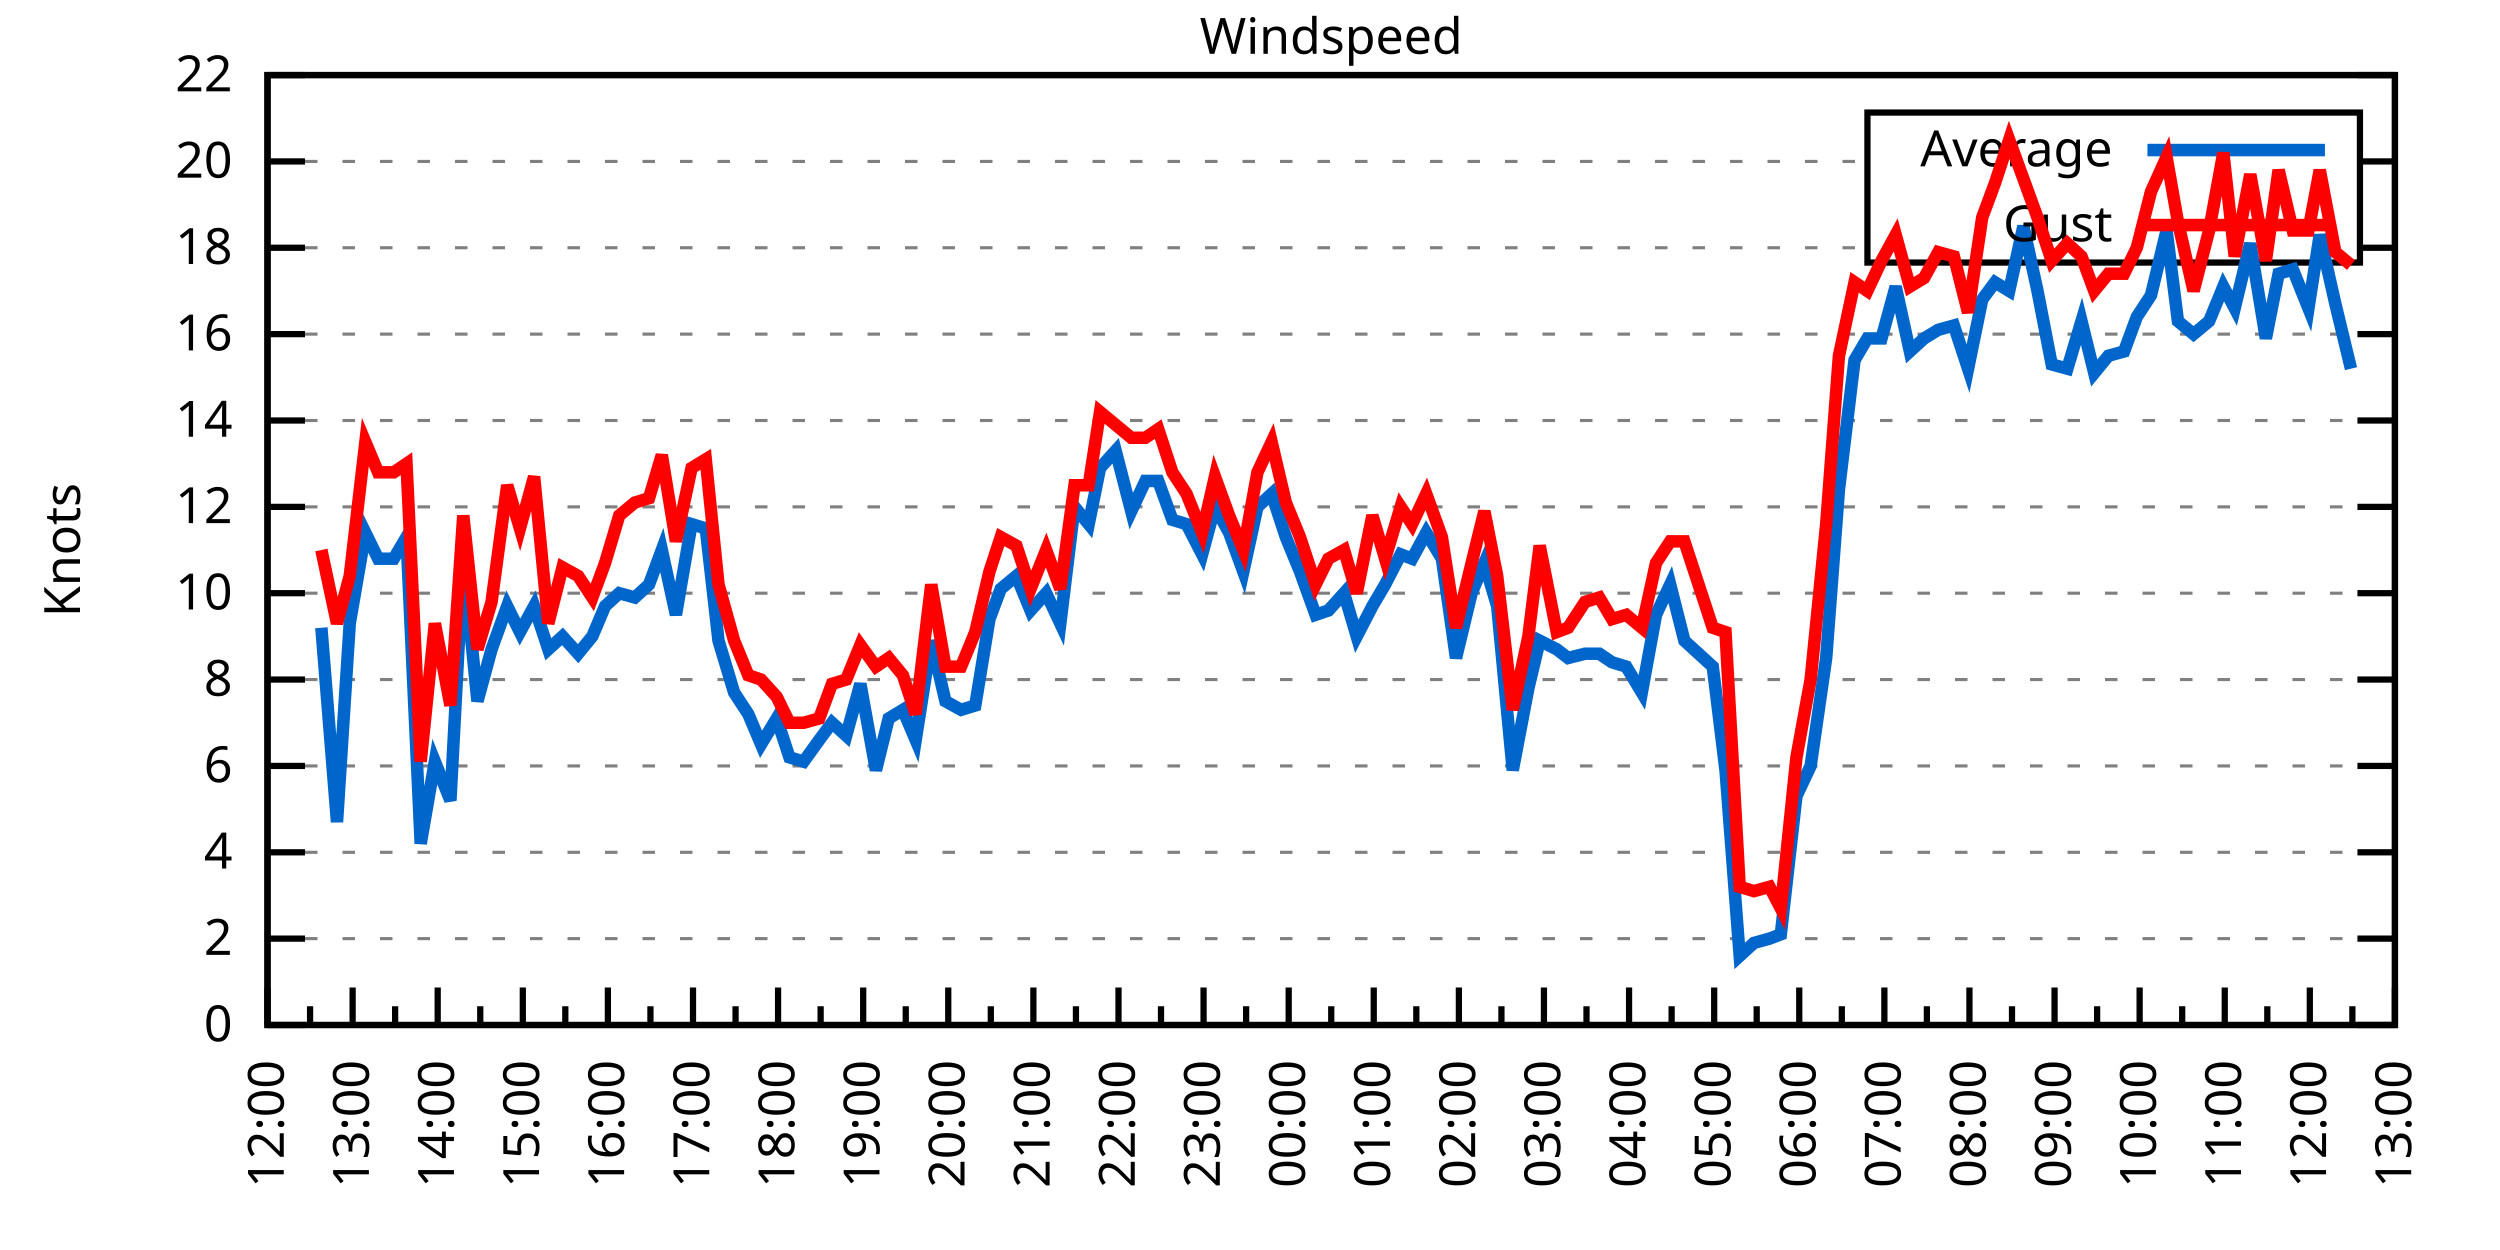
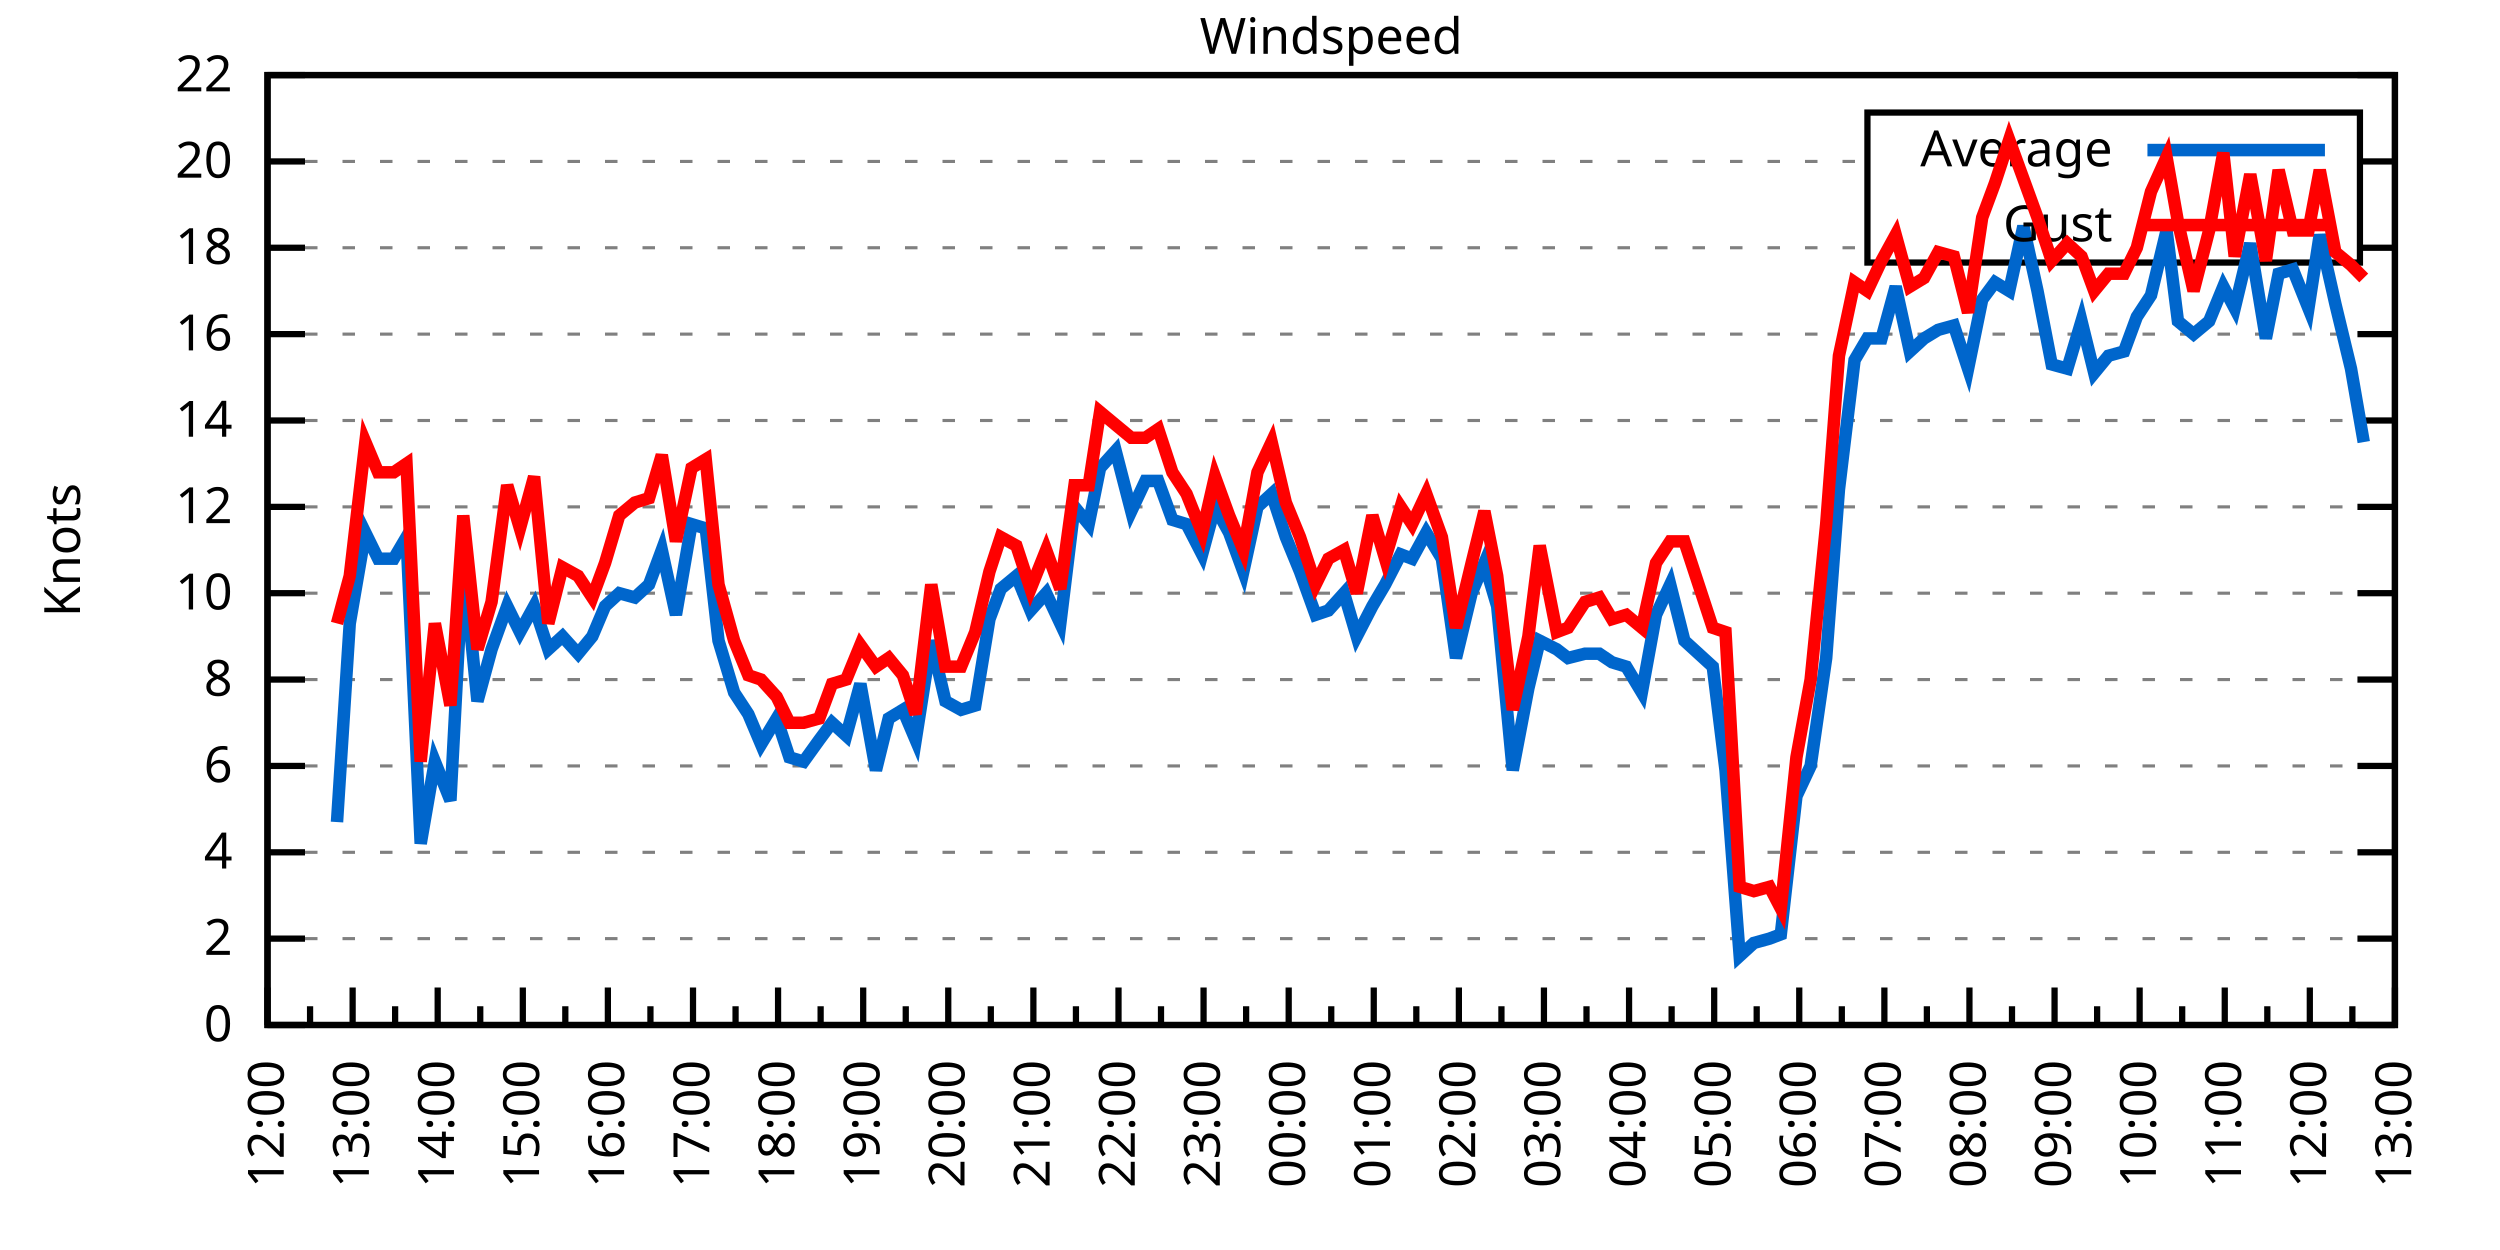
<svg xmlns="http://www.w3.org/2000/svg" xmlns:xlink="http://www.w3.org/1999/xlink" width="400" height="200" viewBox="0 0 400 200">
  <g id="gnuplot_canvas">
    <rect x="0" y="0" width="400" height="200" fill="none" />
    <defs>
      <circle id="gpDot" r="0.5" stroke-width="0.5" stroke="currentColor" />
      <path id="gpPt0" stroke-width="0.333" stroke="currentColor" d="M-1,0 h2 M0,-1 v2" />
      <path id="gpPt1" stroke-width="0.333" stroke="currentColor" d="M-1,-1 L1,1 M1,-1 L-1,1" />
      <path id="gpPt2" stroke-width="0.333" stroke="currentColor" d="M-1,0 L1,0 M0,-1 L0,1 M-1,-1 L1,1 M-1,1 L1,-1" />
      <rect id="gpPt3" stroke-width="0.333" stroke="currentColor" x="-1" y="-1" width="2" height="2" />
      <rect id="gpPt4" stroke-width="0.333" stroke="currentColor" fill="currentColor" x="-1" y="-1" width="2" height="2" />
      <circle id="gpPt5" stroke-width="0.333" stroke="currentColor" cx="0" cy="0" r="1" />
      <use xlink:href="#gpPt5" id="gpPt6" fill="currentColor" stroke="none" />
      <path id="gpPt7" stroke-width="0.333" stroke="currentColor" d="M0,-1.33 L-1.33,0.67 L1.33,0.67 z" />
      <use xlink:href="#gpPt7" id="gpPt8" fill="currentColor" stroke="none" />
      <use xlink:href="#gpPt7" id="gpPt9" stroke="currentColor" transform="rotate(180)" />
      <use xlink:href="#gpPt9" id="gpPt10" fill="currentColor" stroke="none" />
      <use xlink:href="#gpPt3" id="gpPt11" stroke="currentColor" transform="rotate(45)" />
      <use xlink:href="#gpPt11" id="gpPt12" fill="currentColor" stroke="none" />
      <path id="gpPt13" stroke-width="0.333" stroke="currentColor" d="M0,1.330 L1.265,0.411 L0.782,-1.067 L-0.782,-1.076 L-1.265,0.411 z" />
      <use xlink:href="#gpPt13" id="gpPt14" fill="currentColor" stroke="none" />
      <filter id="textbox" filterUnits="objectBoundingBox" x="0" y="0" height="1" width="1">
        <feFlood flood-color="white" flood-opacity="1" result="bgnd" />
        <feComposite in="SourceGraphic" in2="bgnd" operator="atop" />
      </filter>
      <filter id="greybox" filterUnits="objectBoundingBox" x="0" y="0" height="1" width="1">
        <feFlood flood-color="lightgrey" flood-opacity="1" result="grey" />
        <feComposite in="SourceGraphic" in2="grey" operator="atop" />
      </filter>
    </defs>
    <g fill="none" color="white" stroke="currentColor" stroke-width="1.00" stroke-linecap="butt" stroke-linejoin="miter">
</g>
    <g fill="none" color="black" stroke="currentColor" stroke-width="1.00" stroke-linecap="butt" stroke-linejoin="miter">
      <g stroke="none" shape-rendering="crispEdges">
        <polygon fill="rgb(255, 255, 255)" points="42.80,164.00 383.18,164.00 383.18,12.02 42.80,12.02 " />
      </g>
    </g>
    <g fill="none" color="black" stroke="currentColor" stroke-width="1.00" stroke-linecap="butt" stroke-linejoin="miter">
</g>
    <g fill="none" color="black" stroke="black" stroke-width="0.50" stroke-linecap="butt" stroke-linejoin="miter">
</g>
    <g fill="none" color="gray" stroke="currentColor" stroke-width="0.50" stroke-linecap="butt" stroke-linejoin="miter">
      <path stroke="gray" stroke-dasharray="2,4" class="gridline" d="M42.80,164.00 L383.19,164.00  " />
    </g>
    <g fill="none" color="gray" stroke="gray" stroke-width="1.00" stroke-linecap="butt" stroke-linejoin="miter">
</g>
    <g fill="none" color="black" stroke="currentColor" stroke-width="1.00" stroke-linecap="butt" stroke-linejoin="miter">
      <path stroke="black" d="M42.80,164.00 L48.80,164.00 M383.19,164.00 L377.19,164.00  " />
      <g transform="translate(37.20,166.60)" stroke="none" fill="black" font-family="Sans" font-size="8.00" text-anchor="end">
        <text>
          <tspan font-family="Sans"> 0</tspan>
        </text>
      </g>
    </g>
    <g fill="none" color="black" stroke="currentColor" stroke-width="1.00" stroke-linecap="butt" stroke-linejoin="miter">
</g>
    <g fill="none" color="black" stroke="black" stroke-width="0.50" stroke-linecap="butt" stroke-linejoin="miter">
</g>
    <g fill="none" color="gray" stroke="currentColor" stroke-width="0.50" stroke-linecap="butt" stroke-linejoin="miter">
      <path stroke="gray" stroke-dasharray="2,4" class="gridline" d="M42.80,150.18 L383.19,150.18  " />
    </g>
    <g fill="none" color="gray" stroke="gray" stroke-width="1.00" stroke-linecap="butt" stroke-linejoin="miter">
</g>
    <g fill="none" color="black" stroke="currentColor" stroke-width="1.00" stroke-linecap="butt" stroke-linejoin="miter">
      <path stroke="black" d="M42.80,150.18 L48.80,150.18 M383.19,150.18 L377.19,150.18  " />
      <g transform="translate(37.20,152.78)" stroke="none" fill="black" font-family="Sans" font-size="8.00" text-anchor="end">
        <text>
          <tspan font-family="Sans"> 2</tspan>
        </text>
      </g>
    </g>
    <g fill="none" color="black" stroke="currentColor" stroke-width="1.00" stroke-linecap="butt" stroke-linejoin="miter">
</g>
    <g fill="none" color="black" stroke="black" stroke-width="0.50" stroke-linecap="butt" stroke-linejoin="miter">
</g>
    <g fill="none" color="gray" stroke="currentColor" stroke-width="0.50" stroke-linecap="butt" stroke-linejoin="miter">
      <path stroke="gray" stroke-dasharray="2,4" class="gridline" d="M42.80,136.37 L383.19,136.37  " />
    </g>
    <g fill="none" color="gray" stroke="gray" stroke-width="1.00" stroke-linecap="butt" stroke-linejoin="miter">
</g>
    <g fill="none" color="black" stroke="currentColor" stroke-width="1.00" stroke-linecap="butt" stroke-linejoin="miter">
      <path stroke="black" d="M42.80,136.37 L48.80,136.37 M383.19,136.37 L377.19,136.37  " />
      <g transform="translate(37.20,138.97)" stroke="none" fill="black" font-family="Sans" font-size="8.00" text-anchor="end">
        <text>
          <tspan font-family="Sans"> 4</tspan>
        </text>
      </g>
    </g>
    <g fill="none" color="black" stroke="currentColor" stroke-width="1.00" stroke-linecap="butt" stroke-linejoin="miter">
</g>
    <g fill="none" color="black" stroke="black" stroke-width="0.50" stroke-linecap="butt" stroke-linejoin="miter">
</g>
    <g fill="none" color="gray" stroke="currentColor" stroke-width="0.50" stroke-linecap="butt" stroke-linejoin="miter">
      <path stroke="gray" stroke-dasharray="2,4" class="gridline" d="M42.80,122.55 L383.19,122.55  " />
    </g>
    <g fill="none" color="gray" stroke="gray" stroke-width="1.00" stroke-linecap="butt" stroke-linejoin="miter">
</g>
    <g fill="none" color="black" stroke="currentColor" stroke-width="1.00" stroke-linecap="butt" stroke-linejoin="miter">
      <path stroke="black" d="M42.80,122.55 L48.80,122.55 M383.19,122.55 L377.19,122.55  " />
      <g transform="translate(37.20,125.15)" stroke="none" fill="black" font-family="Sans" font-size="8.00" text-anchor="end">
        <text>
          <tspan font-family="Sans"> 6</tspan>
        </text>
      </g>
    </g>
    <g fill="none" color="black" stroke="currentColor" stroke-width="1.00" stroke-linecap="butt" stroke-linejoin="miter">
</g>
    <g fill="none" color="black" stroke="black" stroke-width="0.50" stroke-linecap="butt" stroke-linejoin="miter">
</g>
    <g fill="none" color="gray" stroke="currentColor" stroke-width="0.50" stroke-linecap="butt" stroke-linejoin="miter">
      <path stroke="gray" stroke-dasharray="2,4" class="gridline" d="M42.80,108.73 L383.19,108.73  " />
    </g>
    <g fill="none" color="gray" stroke="gray" stroke-width="1.00" stroke-linecap="butt" stroke-linejoin="miter">
</g>
    <g fill="none" color="black" stroke="currentColor" stroke-width="1.00" stroke-linecap="butt" stroke-linejoin="miter">
      <path stroke="black" d="M42.80,108.73 L48.80,108.73 M383.19,108.73 L377.19,108.73  " />
      <g transform="translate(37.20,111.33)" stroke="none" fill="black" font-family="Sans" font-size="8.00" text-anchor="end">
        <text>
          <tspan font-family="Sans"> 8</tspan>
        </text>
      </g>
    </g>
    <g fill="none" color="black" stroke="currentColor" stroke-width="1.00" stroke-linecap="butt" stroke-linejoin="miter">
</g>
    <g fill="none" color="black" stroke="black" stroke-width="0.50" stroke-linecap="butt" stroke-linejoin="miter">
</g>
    <g fill="none" color="gray" stroke="currentColor" stroke-width="0.50" stroke-linecap="butt" stroke-linejoin="miter">
      <path stroke="gray" stroke-dasharray="2,4" class="gridline" d="M42.80,94.91 L383.19,94.91  " />
    </g>
    <g fill="none" color="gray" stroke="gray" stroke-width="1.00" stroke-linecap="butt" stroke-linejoin="miter">
</g>
    <g fill="none" color="black" stroke="currentColor" stroke-width="1.00" stroke-linecap="butt" stroke-linejoin="miter">
      <path stroke="black" d="M42.80,94.91 L48.80,94.91 M383.19,94.91 L377.19,94.91  " />
      <g transform="translate(37.20,97.51)" stroke="none" fill="black" font-family="Sans" font-size="8.00" text-anchor="end">
        <text>
          <tspan font-family="Sans"> 10</tspan>
        </text>
      </g>
    </g>
    <g fill="none" color="black" stroke="currentColor" stroke-width="1.00" stroke-linecap="butt" stroke-linejoin="miter">
</g>
    <g fill="none" color="black" stroke="black" stroke-width="0.50" stroke-linecap="butt" stroke-linejoin="miter">
</g>
    <g fill="none" color="gray" stroke="currentColor" stroke-width="0.50" stroke-linecap="butt" stroke-linejoin="miter">
      <path stroke="gray" stroke-dasharray="2,4" class="gridline" d="M42.80,81.10 L383.19,81.10  " />
    </g>
    <g fill="none" color="gray" stroke="gray" stroke-width="1.00" stroke-linecap="butt" stroke-linejoin="miter">
</g>
    <g fill="none" color="black" stroke="currentColor" stroke-width="1.00" stroke-linecap="butt" stroke-linejoin="miter">
      <path stroke="black" d="M42.80,81.10 L48.80,81.10 M383.19,81.10 L377.19,81.10  " />
      <g transform="translate(37.20,83.70)" stroke="none" fill="black" font-family="Sans" font-size="8.00" text-anchor="end">
        <text>
          <tspan font-family="Sans"> 12</tspan>
        </text>
      </g>
    </g>
    <g fill="none" color="black" stroke="currentColor" stroke-width="1.00" stroke-linecap="butt" stroke-linejoin="miter">
</g>
    <g fill="none" color="black" stroke="black" stroke-width="0.50" stroke-linecap="butt" stroke-linejoin="miter">
</g>
    <g fill="none" color="gray" stroke="currentColor" stroke-width="0.50" stroke-linecap="butt" stroke-linejoin="miter">
      <path stroke="gray" stroke-dasharray="2,4" class="gridline" d="M42.80,67.28 L383.19,67.28  " />
    </g>
    <g fill="none" color="gray" stroke="gray" stroke-width="1.00" stroke-linecap="butt" stroke-linejoin="miter">
</g>
    <g fill="none" color="black" stroke="currentColor" stroke-width="1.00" stroke-linecap="butt" stroke-linejoin="miter">
      <path stroke="black" d="M42.80,67.28 L48.80,67.28 M383.19,67.28 L377.19,67.28  " />
      <g transform="translate(37.20,69.88)" stroke="none" fill="black" font-family="Sans" font-size="8.00" text-anchor="end">
        <text>
          <tspan font-family="Sans"> 14</tspan>
        </text>
      </g>
    </g>
    <g fill="none" color="black" stroke="currentColor" stroke-width="1.00" stroke-linecap="butt" stroke-linejoin="miter">
</g>
    <g fill="none" color="black" stroke="black" stroke-width="0.50" stroke-linecap="butt" stroke-linejoin="miter">
</g>
    <g fill="none" color="gray" stroke="currentColor" stroke-width="0.50" stroke-linecap="butt" stroke-linejoin="miter">
      <path stroke="gray" stroke-dasharray="2,4" class="gridline" d="M42.80,53.46 L383.19,53.46  " />
    </g>
    <g fill="none" color="gray" stroke="gray" stroke-width="1.00" stroke-linecap="butt" stroke-linejoin="miter">
</g>
    <g fill="none" color="black" stroke="currentColor" stroke-width="1.00" stroke-linecap="butt" stroke-linejoin="miter">
      <path stroke="black" d="M42.80,53.46 L48.80,53.46 M383.19,53.46 L377.19,53.46  " />
      <g transform="translate(37.20,56.06)" stroke="none" fill="black" font-family="Sans" font-size="8.00" text-anchor="end">
        <text>
          <tspan font-family="Sans"> 16</tspan>
        </text>
      </g>
    </g>
    <g fill="none" color="black" stroke="currentColor" stroke-width="1.00" stroke-linecap="butt" stroke-linejoin="miter">
</g>
    <g fill="none" color="black" stroke="black" stroke-width="0.50" stroke-linecap="butt" stroke-linejoin="miter">
</g>
    <g fill="none" color="gray" stroke="currentColor" stroke-width="0.50" stroke-linecap="butt" stroke-linejoin="miter">
      <path stroke="gray" stroke-dasharray="2,4" class="gridline" d="M42.80,39.64 L298.79,39.64 M377.59,39.64 L383.19,39.64  " />
    </g>
    <g fill="none" color="gray" stroke="gray" stroke-width="1.00" stroke-linecap="butt" stroke-linejoin="miter">
</g>
    <g fill="none" color="black" stroke="currentColor" stroke-width="1.00" stroke-linecap="butt" stroke-linejoin="miter">
      <path stroke="black" d="M42.80,39.64 L48.80,39.64 M383.19,39.64 L377.19,39.64  " />
      <g transform="translate(37.20,42.24)" stroke="none" fill="black" font-family="Sans" font-size="8.00" text-anchor="end">
        <text>
          <tspan font-family="Sans"> 18</tspan>
        </text>
      </g>
    </g>
    <g fill="none" color="black" stroke="currentColor" stroke-width="1.00" stroke-linecap="butt" stroke-linejoin="miter">
</g>
    <g fill="none" color="black" stroke="black" stroke-width="0.50" stroke-linecap="butt" stroke-linejoin="miter">
</g>
    <g fill="none" color="gray" stroke="currentColor" stroke-width="0.50" stroke-linecap="butt" stroke-linejoin="miter">
      <path stroke="gray" stroke-dasharray="2,4" class="gridline" d="M42.80,25.83 L298.79,25.83 M377.59,25.83 L383.19,25.83  " />
    </g>
    <g fill="none" color="gray" stroke="gray" stroke-width="1.00" stroke-linecap="butt" stroke-linejoin="miter">
</g>
    <g fill="none" color="black" stroke="currentColor" stroke-width="1.00" stroke-linecap="butt" stroke-linejoin="miter">
      <path stroke="black" d="M42.80,25.83 L48.80,25.83 M383.19,25.83 L377.19,25.83  " />
      <g transform="translate(37.20,28.43)" stroke="none" fill="black" font-family="Sans" font-size="8.00" text-anchor="end">
        <text>
          <tspan font-family="Sans"> 20</tspan>
        </text>
      </g>
    </g>
    <g fill="none" color="black" stroke="currentColor" stroke-width="1.00" stroke-linecap="butt" stroke-linejoin="miter">
</g>
    <g fill="none" color="black" stroke="black" stroke-width="0.50" stroke-linecap="butt" stroke-linejoin="miter">
</g>
    <g fill="none" color="gray" stroke="currentColor" stroke-width="0.50" stroke-linecap="butt" stroke-linejoin="miter">
      <path stroke="gray" stroke-dasharray="2,4" class="gridline" d="M42.80,12.01 L383.19,12.01  " />
    </g>
    <g fill="none" color="gray" stroke="gray" stroke-width="1.00" stroke-linecap="butt" stroke-linejoin="miter">
</g>
    <g fill="none" color="black" stroke="currentColor" stroke-width="1.00" stroke-linecap="butt" stroke-linejoin="miter">
      <path stroke="black" d="M42.80,12.01 L48.80,12.01 M383.19,12.01 L377.19,12.01  " />
      <g transform="translate(37.20,14.61)" stroke="none" fill="black" font-family="Sans" font-size="8.00" text-anchor="end">
        <text>
          <tspan font-family="Sans"> 22</tspan>
        </text>
      </g>
    </g>
    <g fill="none" color="black" stroke="currentColor" stroke-width="1.00" stroke-linecap="butt" stroke-linejoin="miter">
      <path stroke="black" d="M42.80,164.00 L42.80,158.00  " />
      <g transform="translate(45.40,169.60) rotate(270)" stroke="none" fill="black" font-family="Sans" font-size="8.00" text-anchor="end">
        <text>
          <tspan font-family="Sans">12:00</tspan>
        </text>
      </g>
    </g>
    <g fill="none" color="black" stroke="currentColor" stroke-width="1.00" stroke-linecap="butt" stroke-linejoin="miter">
      <path stroke="black" d="M49.61,164.00 L49.61,161.00 M56.42,164.00 L56.42,158.00  " />
      <g transform="translate(59.02,169.60) rotate(270)" stroke="none" fill="black" font-family="Sans" font-size="8.00" text-anchor="end">
        <text>
          <tspan font-family="Sans">13:00</tspan>
        </text>
      </g>
    </g>
    <g fill="none" color="black" stroke="currentColor" stroke-width="1.00" stroke-linecap="butt" stroke-linejoin="miter">
      <path stroke="black" d="M63.22,164.00 L63.22,161.00 M70.03,164.00 L70.03,158.00  " />
      <g transform="translate(72.63,169.60) rotate(270)" stroke="none" fill="black" font-family="Sans" font-size="8.00" text-anchor="end">
        <text>
          <tspan font-family="Sans">14:00</tspan>
        </text>
      </g>
    </g>
    <g fill="none" color="black" stroke="currentColor" stroke-width="1.00" stroke-linecap="butt" stroke-linejoin="miter">
      <path stroke="black" d="M76.84,164.00 L76.84,161.00 M83.65,164.00 L83.65,158.00  " />
      <g transform="translate(86.25,169.60) rotate(270)" stroke="none" fill="black" font-family="Sans" font-size="8.00" text-anchor="end">
        <text>
          <tspan font-family="Sans">15:00</tspan>
        </text>
      </g>
    </g>
    <g fill="none" color="black" stroke="currentColor" stroke-width="1.00" stroke-linecap="butt" stroke-linejoin="miter">
      <path stroke="black" d="M90.45,164.00 L90.45,161.00 M97.26,164.00 L97.26,158.00  " />
      <g transform="translate(99.86,169.60) rotate(270)" stroke="none" fill="black" font-family="Sans" font-size="8.00" text-anchor="end">
        <text>
          <tspan font-family="Sans">16:00</tspan>
        </text>
      </g>
    </g>
    <g fill="none" color="black" stroke="currentColor" stroke-width="1.00" stroke-linecap="butt" stroke-linejoin="miter">
      <path stroke="black" d="M104.07,164.00 L104.07,161.00 M110.88,164.00 L110.88,158.00  " />
      <g transform="translate(113.48,169.60) rotate(270)" stroke="none" fill="black" font-family="Sans" font-size="8.00" text-anchor="end">
        <text>
          <tspan font-family="Sans">17:00</tspan>
        </text>
      </g>
    </g>
    <g fill="none" color="black" stroke="currentColor" stroke-width="1.00" stroke-linecap="butt" stroke-linejoin="miter">
      <path stroke="black" d="M117.69,164.00 L117.69,161.00 M124.49,164.00 L124.49,158.00  " />
      <g transform="translate(127.09,169.60) rotate(270)" stroke="none" fill="black" font-family="Sans" font-size="8.00" text-anchor="end">
        <text>
          <tspan font-family="Sans">18:00</tspan>
        </text>
      </g>
    </g>
    <g fill="none" color="black" stroke="currentColor" stroke-width="1.00" stroke-linecap="butt" stroke-linejoin="miter">
      <path stroke="black" d="M131.30,164.00 L131.30,161.00 M138.11,164.00 L138.11,158.00  " />
      <g transform="translate(140.71,169.60) rotate(270)" stroke="none" fill="black" font-family="Sans" font-size="8.00" text-anchor="end">
        <text>
          <tspan font-family="Sans">19:00</tspan>
        </text>
      </g>
    </g>
    <g fill="none" color="black" stroke="currentColor" stroke-width="1.00" stroke-linecap="butt" stroke-linejoin="miter">
      <path stroke="black" d="M144.92,164.00 L144.92,161.00 M151.72,164.00 L151.72,158.00  " />
      <g transform="translate(154.32,169.60) rotate(270)" stroke="none" fill="black" font-family="Sans" font-size="8.00" text-anchor="end">
        <text>
          <tspan font-family="Sans">20:00</tspan>
        </text>
      </g>
    </g>
    <g fill="none" color="black" stroke="currentColor" stroke-width="1.00" stroke-linecap="butt" stroke-linejoin="miter">
      <path stroke="black" d="M158.53,164.00 L158.53,161.00 M165.34,164.00 L165.34,158.00  " />
      <g transform="translate(167.94,169.60) rotate(270)" stroke="none" fill="black" font-family="Sans" font-size="8.00" text-anchor="end">
        <text>
          <tspan font-family="Sans">21:00</tspan>
        </text>
      </g>
    </g>
    <g fill="none" color="black" stroke="currentColor" stroke-width="1.00" stroke-linecap="butt" stroke-linejoin="miter">
      <path stroke="black" d="M172.15,164.00 L172.15,161.00 M178.96,164.00 L178.96,158.00  " />
      <g transform="translate(181.56,169.60) rotate(270)" stroke="none" fill="black" font-family="Sans" font-size="8.00" text-anchor="end">
        <text>
          <tspan font-family="Sans">22:00</tspan>
        </text>
      </g>
    </g>
    <g fill="none" color="black" stroke="currentColor" stroke-width="1.00" stroke-linecap="butt" stroke-linejoin="miter">
      <path stroke="black" d="M185.76,164.00 L185.76,161.00 M192.57,164.00 L192.57,158.00  " />
      <g transform="translate(195.17,169.60) rotate(270)" stroke="none" fill="black" font-family="Sans" font-size="8.00" text-anchor="end">
        <text>
          <tspan font-family="Sans">23:00</tspan>
        </text>
      </g>
    </g>
    <g fill="none" color="black" stroke="currentColor" stroke-width="1.00" stroke-linecap="butt" stroke-linejoin="miter">
      <path stroke="black" d="M199.38,164.00 L199.38,161.00 M206.19,164.00 L206.19,158.00  " />
      <g transform="translate(208.79,169.60) rotate(270)" stroke="none" fill="black" font-family="Sans" font-size="8.00" text-anchor="end">
        <text>
          <tspan font-family="Sans">00:00</tspan>
        </text>
      </g>
    </g>
    <g fill="none" color="black" stroke="currentColor" stroke-width="1.00" stroke-linecap="butt" stroke-linejoin="miter">
      <path stroke="black" d="M213.00,164.00 L213.00,161.00 M219.80,164.00 L219.80,158.00  " />
      <g transform="translate(222.40,169.60) rotate(270)" stroke="none" fill="black" font-family="Sans" font-size="8.00" text-anchor="end">
        <text>
          <tspan font-family="Sans">01:00</tspan>
        </text>
      </g>
    </g>
    <g fill="none" color="black" stroke="currentColor" stroke-width="1.00" stroke-linecap="butt" stroke-linejoin="miter">
      <path stroke="black" d="M226.61,164.00 L226.61,161.00 M233.42,164.00 L233.42,158.00  " />
      <g transform="translate(236.02,169.60) rotate(270)" stroke="none" fill="black" font-family="Sans" font-size="8.00" text-anchor="end">
        <text>
          <tspan font-family="Sans">02:00</tspan>
        </text>
      </g>
    </g>
    <g fill="none" color="black" stroke="currentColor" stroke-width="1.00" stroke-linecap="butt" stroke-linejoin="miter">
      <path stroke="black" d="M240.23,164.00 L240.23,161.00 M247.03,164.00 L247.03,158.00  " />
      <g transform="translate(249.63,169.60) rotate(270)" stroke="none" fill="black" font-family="Sans" font-size="8.00" text-anchor="end">
        <text>
          <tspan font-family="Sans">03:00</tspan>
        </text>
      </g>
    </g>
    <g fill="none" color="black" stroke="currentColor" stroke-width="1.00" stroke-linecap="butt" stroke-linejoin="miter">
      <path stroke="black" d="M253.84,164.00 L253.84,161.00 M260.65,164.00 L260.65,158.00  " />
      <g transform="translate(263.25,169.60) rotate(270)" stroke="none" fill="black" font-family="Sans" font-size="8.00" text-anchor="end">
        <text>
          <tspan font-family="Sans">04:00</tspan>
        </text>
      </g>
    </g>
    <g fill="none" color="black" stroke="currentColor" stroke-width="1.00" stroke-linecap="butt" stroke-linejoin="miter">
      <path stroke="black" d="M267.46,164.00 L267.46,161.00 M274.27,164.00 L274.27,158.00  " />
      <g transform="translate(276.87,169.60) rotate(270)" stroke="none" fill="black" font-family="Sans" font-size="8.00" text-anchor="end">
        <text>
          <tspan font-family="Sans">05:00</tspan>
        </text>
      </g>
    </g>
    <g fill="none" color="black" stroke="currentColor" stroke-width="1.00" stroke-linecap="butt" stroke-linejoin="miter">
      <path stroke="black" d="M281.07,164.00 L281.07,161.00 M287.88,164.00 L287.88,158.00  " />
      <g transform="translate(290.48,169.60) rotate(270)" stroke="none" fill="black" font-family="Sans" font-size="8.00" text-anchor="end">
        <text>
          <tspan font-family="Sans">06:00</tspan>
        </text>
      </g>
    </g>
    <g fill="none" color="black" stroke="currentColor" stroke-width="1.00" stroke-linecap="butt" stroke-linejoin="miter">
      <path stroke="black" d="M294.69,164.00 L294.69,161.00 M301.50,164.00 L301.50,158.00  " />
      <g transform="translate(304.10,169.60) rotate(270)" stroke="none" fill="black" font-family="Sans" font-size="8.00" text-anchor="end">
        <text>
          <tspan font-family="Sans">07:00</tspan>
        </text>
      </g>
    </g>
    <g fill="none" color="black" stroke="currentColor" stroke-width="1.00" stroke-linecap="butt" stroke-linejoin="miter">
      <path stroke="black" d="M308.30,164.00 L308.30,161.00 M315.11,164.00 L315.11,158.00  " />
      <g transform="translate(317.71,169.60) rotate(270)" stroke="none" fill="black" font-family="Sans" font-size="8.00" text-anchor="end">
        <text>
          <tspan font-family="Sans">08:00</tspan>
        </text>
      </g>
    </g>
    <g fill="none" color="black" stroke="currentColor" stroke-width="1.00" stroke-linecap="butt" stroke-linejoin="miter">
      <path stroke="black" d="M321.92,164.00 L321.92,161.00 M328.73,164.00 L328.73,158.00  " />
      <g transform="translate(331.33,169.60) rotate(270)" stroke="none" fill="black" font-family="Sans" font-size="8.00" text-anchor="end">
        <text>
          <tspan font-family="Sans">09:00</tspan>
        </text>
      </g>
    </g>
    <g fill="none" color="black" stroke="currentColor" stroke-width="1.00" stroke-linecap="butt" stroke-linejoin="miter">
      <path stroke="black" d="M335.54,164.00 L335.54,161.00 M342.34,164.00 L342.34,158.00  " />
      <g transform="translate(344.94,169.60) rotate(270)" stroke="none" fill="black" font-family="Sans" font-size="8.00" text-anchor="end">
        <text>
          <tspan font-family="Sans">10:00</tspan>
        </text>
      </g>
    </g>
    <g fill="none" color="black" stroke="currentColor" stroke-width="1.00" stroke-linecap="butt" stroke-linejoin="miter">
      <path stroke="black" d="M349.15,164.00 L349.15,161.00 M355.96,164.00 L355.96,158.00  " />
      <g transform="translate(358.56,169.60) rotate(270)" stroke="none" fill="black" font-family="Sans" font-size="8.00" text-anchor="end">
        <text>
          <tspan font-family="Sans">11:00</tspan>
        </text>
      </g>
    </g>
    <g fill="none" color="black" stroke="currentColor" stroke-width="1.00" stroke-linecap="butt" stroke-linejoin="miter">
      <path stroke="black" d="M362.77,164.00 L362.77,161.00 M369.57,164.00 L369.57,158.00  " />
      <g transform="translate(372.17,169.60) rotate(270)" stroke="none" fill="black" font-family="Sans" font-size="8.00" text-anchor="end">
        <text>
          <tspan font-family="Sans">12:00</tspan>
        </text>
      </g>
    </g>
    <g fill="none" color="black" stroke="currentColor" stroke-width="1.00" stroke-linecap="butt" stroke-linejoin="miter">
      <path stroke="black" d="M376.38,164.00 L376.38,161.00 M383.19,164.00 L383.19,158.00  " />
      <g transform="translate(385.79,169.60) rotate(270)" stroke="none" fill="black" font-family="Sans" font-size="8.00" text-anchor="end">
        <text>
          <tspan font-family="Sans">13:00</tspan>
        </text>
      </g>
    </g>
    <g fill="none" color="black" stroke="currentColor" stroke-width="1.00" stroke-linecap="butt" stroke-linejoin="miter">
</g>
    <g fill="none" color="black" stroke="currentColor" stroke-width="1.00" stroke-linecap="butt" stroke-linejoin="miter">
      <path stroke="black" d="M42.80,12.01 L42.80,164.00 L383.19,164.00 L383.19,12.01 L42.80,12.01 Z  " />
    </g>
    <g fill="none" color="black" stroke="currentColor" stroke-width="1.00" stroke-linecap="butt" stroke-linejoin="miter">
      <g transform="translate(12.80,88.01) rotate(270)" stroke="none" fill="black" font-family="Sans" font-size="8.00" text-anchor="middle">
        <text>
          <tspan font-family="Sans">Knots</tspan>
        </text>
      </g>
    </g>
    <g fill="none" color="black" stroke="currentColor" stroke-width="1.00" stroke-linecap="butt" stroke-linejoin="miter">
</g>
    <g fill="none" color="black" stroke="currentColor" stroke-width="1.00" stroke-linecap="butt" stroke-linejoin="miter">
      <path stroke="black" d="M298.79,42.01 L298.79,18.01 L377.59,18.01 L377.59,42.01 L298.79,42.01 Z  " />
    </g>
    <g id="Windspeed_plot_1">
      <g fill="none" color="white" stroke="black" stroke-width="2.00" stroke-linecap="butt" stroke-linejoin="miter">
</g>
      <g fill="none" color="black" stroke="currentColor" stroke-width="2.00" stroke-linecap="butt" stroke-linejoin="miter">
        <g transform="translate(337.99,26.61)" stroke="none" fill="black" font-family="Sans" font-size="8.00" text-anchor="end">
          <text>
            <tspan font-family="Sans">Average</tspan>
          </text>
        </g>
      </g>
      <g fill="none" color="black" stroke="currentColor" stroke-width="2.00" stroke-linecap="butt" stroke-linejoin="miter">
-         <path stroke="rgb(  0, 102, 204)" d="M343.59,24.01 L371.99,24.01 M51.42,100.44 L53.92,131.53 L55.96,99.75 L58.46,85.24 L60.50,89.39 L63.00,89.39   L65.04,85.93 L67.31,134.98 L69.58,121.86 L72.07,128.08 L74.12,89.39 L76.39,112.19 L78.65,103.89 L81.15,96.99   L83.19,101.13 L85.46,96.99 L87.73,103.89 L90.00,101.82 L92.50,104.59 L94.77,101.82 L96.81,96.99 L99.08,94.91   L101.57,95.60 L103.84,93.53 L105.89,88.00 L108.15,98.37 L110.65,83.86 L112.92,84.55 L114.96,102.51 L117.46,110.80   L119.73,114.26 L121.77,119.09 L124.27,114.95 L126.31,121.17 L128.58,121.86 L131.07,118.40 L133.12,115.64 L135.39,117.71   L137.66,109.42 L140.15,123.24 L142.19,114.95 L144.46,113.57 L146.51,118.40 L149.00,102.51 L151.27,112.19 L153.77,113.57   L156.04,112.88 L158.31,99.06 L160.12,94.22 L162.62,92.15 L164.89,97.68 L167.38,94.91 L169.65,99.75 L171.92,81.10   L174.19,83.86 L176.01,74.88 L178.50,72.12 L181.00,81.79 L183.27,76.95 L185.31,76.95 L187.58,83.17 L189.85,83.86   L192.34,88.70 L194.39,81.10 L196.66,85.24 L198.93,91.46 L201.19,81.10 L203.46,79.02 L205.73,85.93 L208.00,91.46   L210.50,98.37 L212.54,97.68 L215.04,94.91 L217.08,101.82 L219.58,96.99 L221.62,93.53 L224.11,88.70 L225.93,89.39   L228.20,85.24 L230.70,89.39 L232.96,105.28 L235.46,94.91 L237.50,90.08 L239.55,96.99 L242.04,123.24 L244.54,110.11   L246.35,102.51 L249.08,103.89 L250.89,105.28 L253.61,104.59 L255.88,104.59 L257.93,105.97 L260.20,106.66 L262.69,110.80   L264.96,98.37 L267.23,93.53 L269.50,102.51 L274.04,106.66 L276.08,123.24 L278.35,152.95 L280.62,150.87 L283.12,150.18   L284.93,149.49 L287.43,127.38 L289.70,122.55 L292.19,105.28 L294.23,78.33 L296.73,57.61 L298.77,54.15 L301.04,54.15   L303.31,45.86 L305.58,56.23 L307.85,54.15 L310.12,52.77 L312.62,52.08 L314.89,58.99 L317.15,47.93 L319.20,45.17   L321.47,46.55 L323.74,36.19 L326.00,46.55 L328.27,58.30 L330.77,58.99 L333.04,51.39 L335.08,59.68 L337.35,56.92   L339.85,56.23 L341.89,50.70 L344.16,47.24 L346.65,36.88 L348.47,51.39 L350.97,53.46 L353.46,51.39 L355.73,45.86   L357.55,49.32 L360.04,38.95 L362.54,54.15 L364.58,43.79 L366.85,43.10 L369.35,49.32 L371.16,37.57 L373.66,48.63   L376.16,58.99  " />
+         <path stroke="rgb(  0, 102, 204)" d="M343.59,24.01 L371.99,24.01 M53.92,131.53 L55.96,99.75 L58.46,85.24 L60.50,89.39 L63.00,89.39 L65.04,85.93   L67.31,134.98 L69.58,121.86 L72.07,128.08 L74.12,89.39 L76.39,112.19 L78.65,103.89 L81.15,96.99 L83.19,101.13   L85.46,96.99 L87.73,103.89 L90.00,101.82 L92.50,104.59 L94.77,101.82 L96.81,96.99 L99.08,94.91 L101.57,95.60   L103.84,93.53 L105.89,88.00 L108.15,98.37 L110.65,83.86 L112.92,84.55 L114.96,102.51 L117.46,110.80 L119.73,114.26   L121.77,119.09 L124.27,114.95 L126.31,121.17 L128.58,121.86 L131.07,118.40 L133.12,115.64 L135.39,117.71 L137.66,109.42   L140.15,123.24 L142.19,114.95 L144.46,113.57 L146.51,118.40 L149.00,102.51 L151.27,112.19 L153.77,113.57 L156.04,112.88   L158.31,99.06 L160.12,94.22 L162.62,92.15 L164.89,97.68 L167.38,94.91 L169.65,99.75 L171.92,81.10 L174.19,83.86   L176.01,74.88 L178.50,72.12 L181.00,81.79 L183.27,76.95 L185.31,76.95 L187.58,83.17 L189.85,83.86 L192.34,88.70   L194.39,81.10 L196.66,85.24 L198.93,91.46 L201.19,81.10 L203.46,79.02 L205.73,85.93 L208.00,91.46 L210.50,98.37   L212.54,97.68 L215.04,94.91 L217.08,101.82 L219.58,96.99 L221.62,93.53 L224.11,88.70 L225.93,89.39 L228.20,85.24   L230.70,89.39 L232.96,105.28 L235.46,94.91 L237.50,90.08 L239.55,96.99 L242.04,123.24 L244.54,110.11 L246.35,102.51   L249.08,103.89 L250.89,105.28 L253.61,104.59 L255.88,104.59 L257.93,105.97 L260.20,106.66 L262.69,110.80 L264.96,98.37   L267.23,93.53 L269.50,102.51 L274.04,106.66 L276.08,123.24 L278.35,152.95 L280.62,150.87 L283.12,150.18 L284.93,149.49   L287.43,127.38 L289.70,122.55 L292.19,105.28 L294.23,78.33 L296.73,57.61 L298.77,54.15 L301.04,54.15 L303.31,45.86   L305.58,56.23 L307.85,54.15 L310.12,52.77 L312.62,52.08 L314.89,58.99 L317.15,47.93 L319.20,45.17 L321.47,46.55   L323.74,36.19 L326.00,46.55 L328.27,58.30 L330.77,58.99 L333.04,51.39 L335.08,59.68 L337.35,56.92 L339.85,56.23   L341.89,50.70 L344.16,47.24 L346.65,36.88 L348.47,51.39 L350.97,53.46 L353.46,51.39 L355.73,45.86 L357.55,49.32   L360.04,38.95 L362.54,54.15 L364.58,43.79 L366.85,43.10 L369.35,49.32 L371.16,37.57 L373.66,48.63 L376.16,58.99   L378.20,70.73  " />
      </g>
    </g>
    <g id="Windspeed_plot_2">
      <g fill="none" color="black" stroke="currentColor" stroke-width="2.00" stroke-linecap="butt" stroke-linejoin="miter">
        <g transform="translate(337.99,38.61)" stroke="none" fill="black" font-family="Sans" font-size="8.00" text-anchor="end">
          <text>
            <tspan font-family="Sans">Gust</tspan>
          </text>
        </g>
      </g>
      <g fill="none" color="black" stroke="currentColor" stroke-width="2.00" stroke-linecap="butt" stroke-linejoin="miter">
-         <path stroke="rgb(255,   0,   0)" d="M343.59,36.01 L371.99,36.01 M51.42,88.00 L53.92,99.75 L55.96,92.15 L58.46,70.73 L60.50,75.57 L63.00,75.57   L65.04,74.19 L67.31,121.86 L69.58,99.75 L72.07,112.88 L74.12,82.48 L76.39,103.89 L78.65,96.30 L81.15,77.64   L83.19,84.55 L85.46,76.26 L87.73,99.75 L90.00,90.77 L92.50,92.15 L94.77,95.60 L96.81,90.08 L99.08,82.48   L101.57,80.41 L103.84,79.71 L105.89,72.81 L108.15,86.62 L110.65,74.88 L112.92,73.50 L114.96,93.53 L117.46,102.51   L119.73,108.04 L121.77,108.73 L124.27,111.49 L126.31,115.64 L128.58,115.64 L131.07,114.95 L133.12,109.42 L135.39,108.73   L137.66,103.20 L140.15,106.66 L142.19,105.28 L144.46,108.04 L146.51,114.26 L149.00,93.53 L151.27,106.66 L153.77,106.66   L156.04,101.13 L158.31,91.46 L160.12,85.93 L162.62,87.31 L164.89,94.22 L167.38,88.00 L169.65,94.22 L171.92,77.64   L174.19,77.64 L176.01,65.90 L178.50,67.97 L181.00,70.04 L183.27,70.04 L185.31,68.66 L187.58,75.57 L189.85,79.02   L192.34,85.24 L194.39,76.26 L196.66,82.48 L198.93,88.00 L201.19,75.57 L203.46,70.73 L205.73,80.41 L208.00,85.93   L210.50,93.53 L212.54,89.39 L215.04,88.00 L217.08,94.91 L219.58,82.48 L221.62,89.39 L224.11,81.10 L225.93,83.86   L228.20,79.02 L230.70,85.93 L232.96,100.44 L235.46,90.08 L237.50,81.79 L239.55,92.15 L242.04,113.57 L244.54,101.82   L246.35,87.31 L249.08,101.13 L250.89,100.44 L253.61,96.30 L255.88,95.60 L257.93,99.06 L260.20,98.37 L262.69,100.44   L264.96,90.08 L267.23,86.62 L269.50,86.62 L274.04,100.44 L276.08,101.13 L278.35,141.89 L280.62,142.58 L283.12,141.89   L284.93,145.35 L287.43,121.17 L289.70,108.73 L292.19,83.86 L294.23,56.92 L296.73,45.17 L298.77,46.55 L301.04,41.72   L303.31,37.57 L305.58,45.86 L307.85,44.48 L310.12,40.34 L312.62,41.03 L314.89,50.01 L317.15,34.81 L319.20,29.28   L321.47,22.37 L323.74,28.59 L326.00,34.81 L328.27,41.72 L330.77,38.95 L333.04,41.03 L335.08,46.55 L337.35,43.79   L339.85,43.79 L341.89,39.64 L344.16,30.66 L346.65,25.14 L348.47,35.50 L350.97,46.55 L353.46,36.88 L355.73,24.45   L357.55,41.03 L360.04,27.90 L362.54,41.72 L364.58,27.21 L366.85,36.88 L369.35,36.88 L371.16,27.21 L373.66,40.34   L376.16,42.41  " />
+         <path stroke="rgb(255,   0,   0)" d="M343.59,36.01 L371.99,36.01 M53.92,99.75 L55.96,92.15 L58.46,70.73 L60.50,75.57 L63.00,75.57 L65.04,74.19   L67.31,121.86 L69.58,99.75 L72.07,112.88 L74.12,82.48 L76.39,103.89 L78.65,96.30 L81.15,77.64 L83.19,84.55   L85.46,76.26 L87.73,99.75 L90.00,90.77 L92.50,92.15 L94.77,95.60 L96.81,90.08 L99.08,82.48 L101.57,80.41   L103.84,79.71 L105.89,72.81 L108.15,86.62 L110.65,74.88 L112.92,73.50 L114.96,93.53 L117.46,102.51 L119.73,108.04   L121.77,108.73 L124.27,111.49 L126.31,115.64 L128.58,115.64 L131.07,114.95 L133.12,109.42 L135.39,108.73 L137.66,103.20   L140.15,106.66 L142.19,105.28 L144.46,108.04 L146.51,114.26 L149.00,93.53 L151.27,106.66 L153.77,106.66 L156.04,101.13   L158.31,91.46 L160.12,85.93 L162.62,87.31 L164.89,94.22 L167.38,88.00 L169.65,94.22 L171.92,77.64 L174.19,77.64   L176.01,65.90 L178.50,67.97 L181.00,70.04 L183.27,70.04 L185.31,68.66 L187.58,75.57 L189.85,79.02 L192.34,85.24   L194.39,76.26 L196.66,82.48 L198.93,88.00 L201.19,75.57 L203.46,70.73 L205.73,80.41 L208.00,85.93 L210.50,93.53   L212.54,89.39 L215.04,88.00 L217.08,94.91 L219.58,82.48 L221.62,89.39 L224.11,81.10 L225.93,83.86 L228.20,79.02   L230.70,85.93 L232.96,100.44 L235.46,90.08 L237.50,81.79 L239.55,92.15 L242.04,113.57 L244.54,101.82 L246.35,87.31   L249.08,101.13 L250.89,100.44 L253.61,96.30 L255.88,95.60 L257.93,99.06 L260.20,98.37 L262.69,100.44 L264.96,90.08   L267.23,86.62 L269.50,86.62 L274.04,100.44 L276.08,101.13 L278.35,141.89 L280.62,142.58 L283.12,141.89 L284.93,145.35   L287.43,121.17 L289.70,108.73 L292.19,83.86 L294.23,56.92 L296.73,45.17 L298.77,46.55 L301.04,41.72 L303.31,37.57   L305.58,45.86 L307.85,44.48 L310.12,40.34 L312.62,41.03 L314.89,50.01 L317.15,34.81 L319.20,29.28 L321.47,22.37   L323.74,28.59 L326.00,34.81 L328.27,41.72 L330.77,38.95 L333.04,41.03 L335.08,46.55 L337.35,43.79 L339.85,43.79   L341.89,39.64 L344.16,30.66 L346.65,25.14 L348.47,35.50 L350.97,46.55 L353.46,36.88 L355.73,24.45 L357.55,41.03   L360.04,27.90 L362.54,41.72 L364.58,27.21 L366.85,36.88 L369.35,36.88 L371.16,27.21 L373.66,40.34 L376.16,42.41   L378.20,44.48  " />
      </g>
    </g>
    <g fill="none" color="black" stroke="currentColor" stroke-width="2.00" stroke-linecap="butt" stroke-linejoin="miter">
</g>
    <g fill="none" color="black" stroke="black" stroke-width="1.00" stroke-linecap="butt" stroke-linejoin="miter">
</g>
    <g fill="none" color="black" stroke="currentColor" stroke-width="1.00" stroke-linecap="butt" stroke-linejoin="miter">
      <path stroke="black" d="M42.80,12.01 L42.80,164.00 L383.19,164.00 L383.19,12.01 L42.80,12.01 Z  " />
    </g>
    <g fill="none" color="black" stroke="currentColor" stroke-width="1.00" stroke-linecap="butt" stroke-linejoin="miter">
      <g transform="translate(212.99,8.61)" stroke="none" fill="black" font-family="Sans" font-size="8.00" text-anchor="middle">
        <text>
          <tspan font-family="Sans">Windspeed</tspan>
        </text>
      </g>
    </g>
    <g fill="none" color="black" stroke="currentColor" stroke-width="1.00" stroke-linecap="butt" stroke-linejoin="miter">
</g>
  </g>
</svg>
